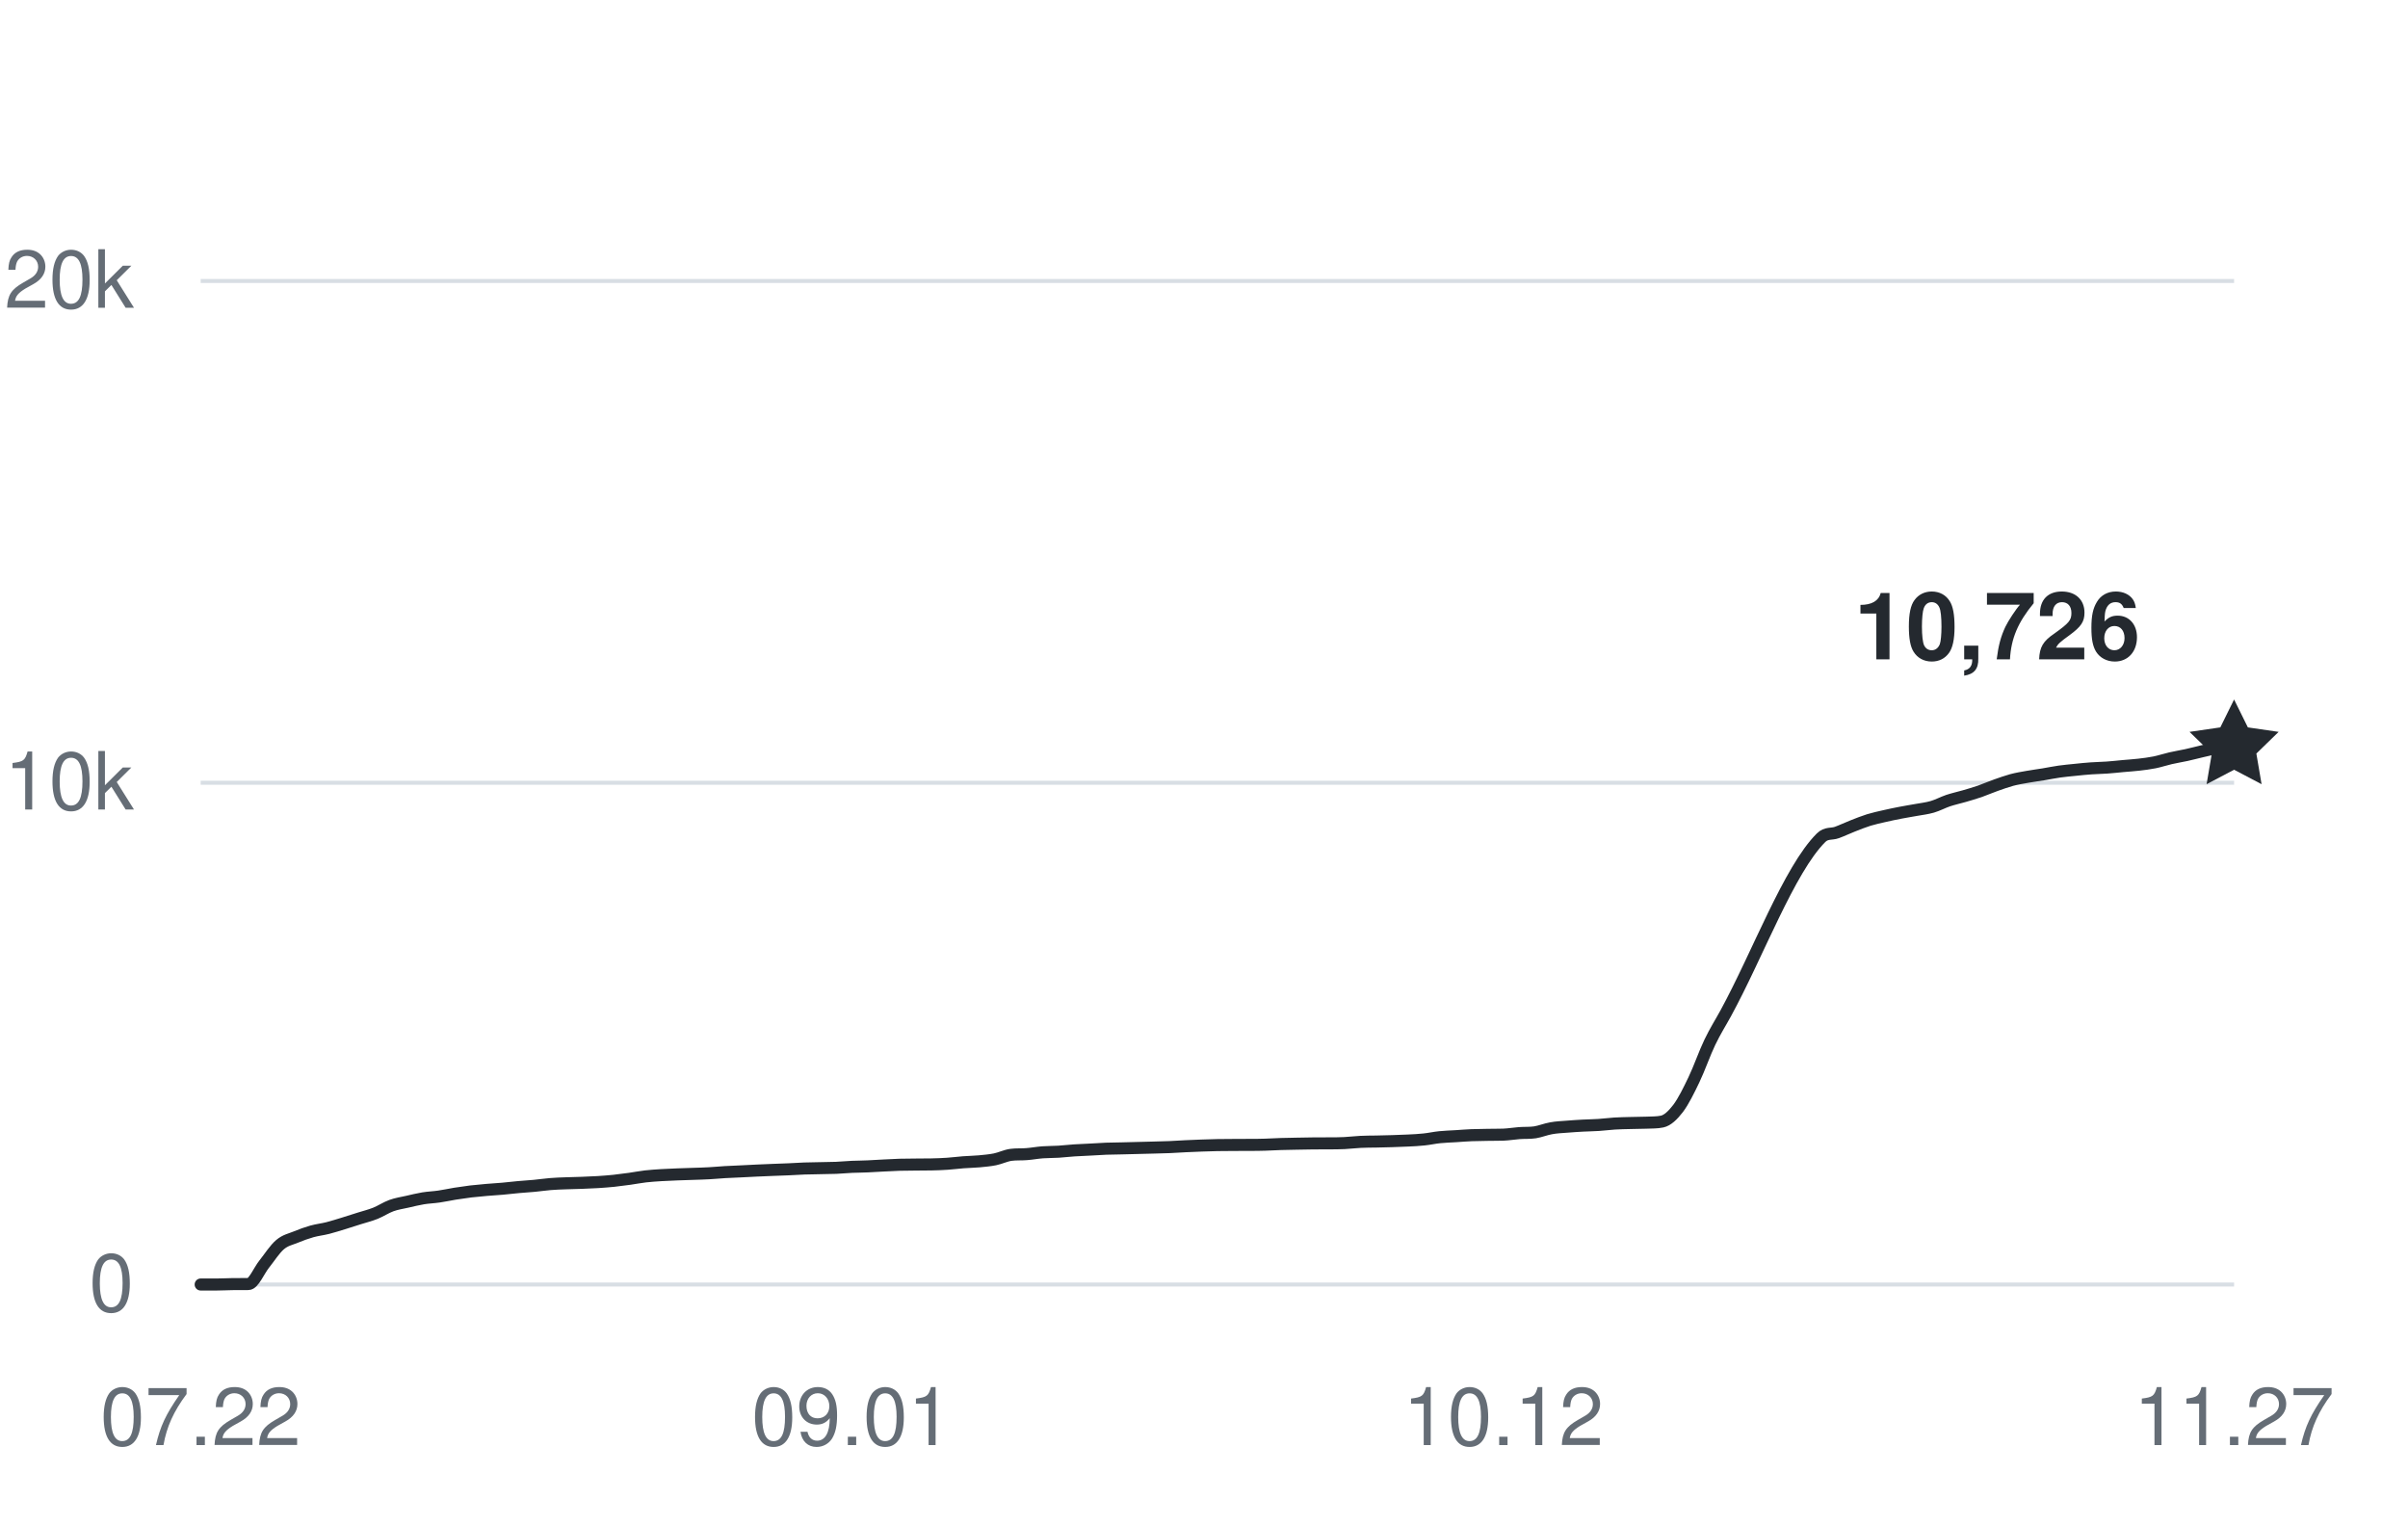
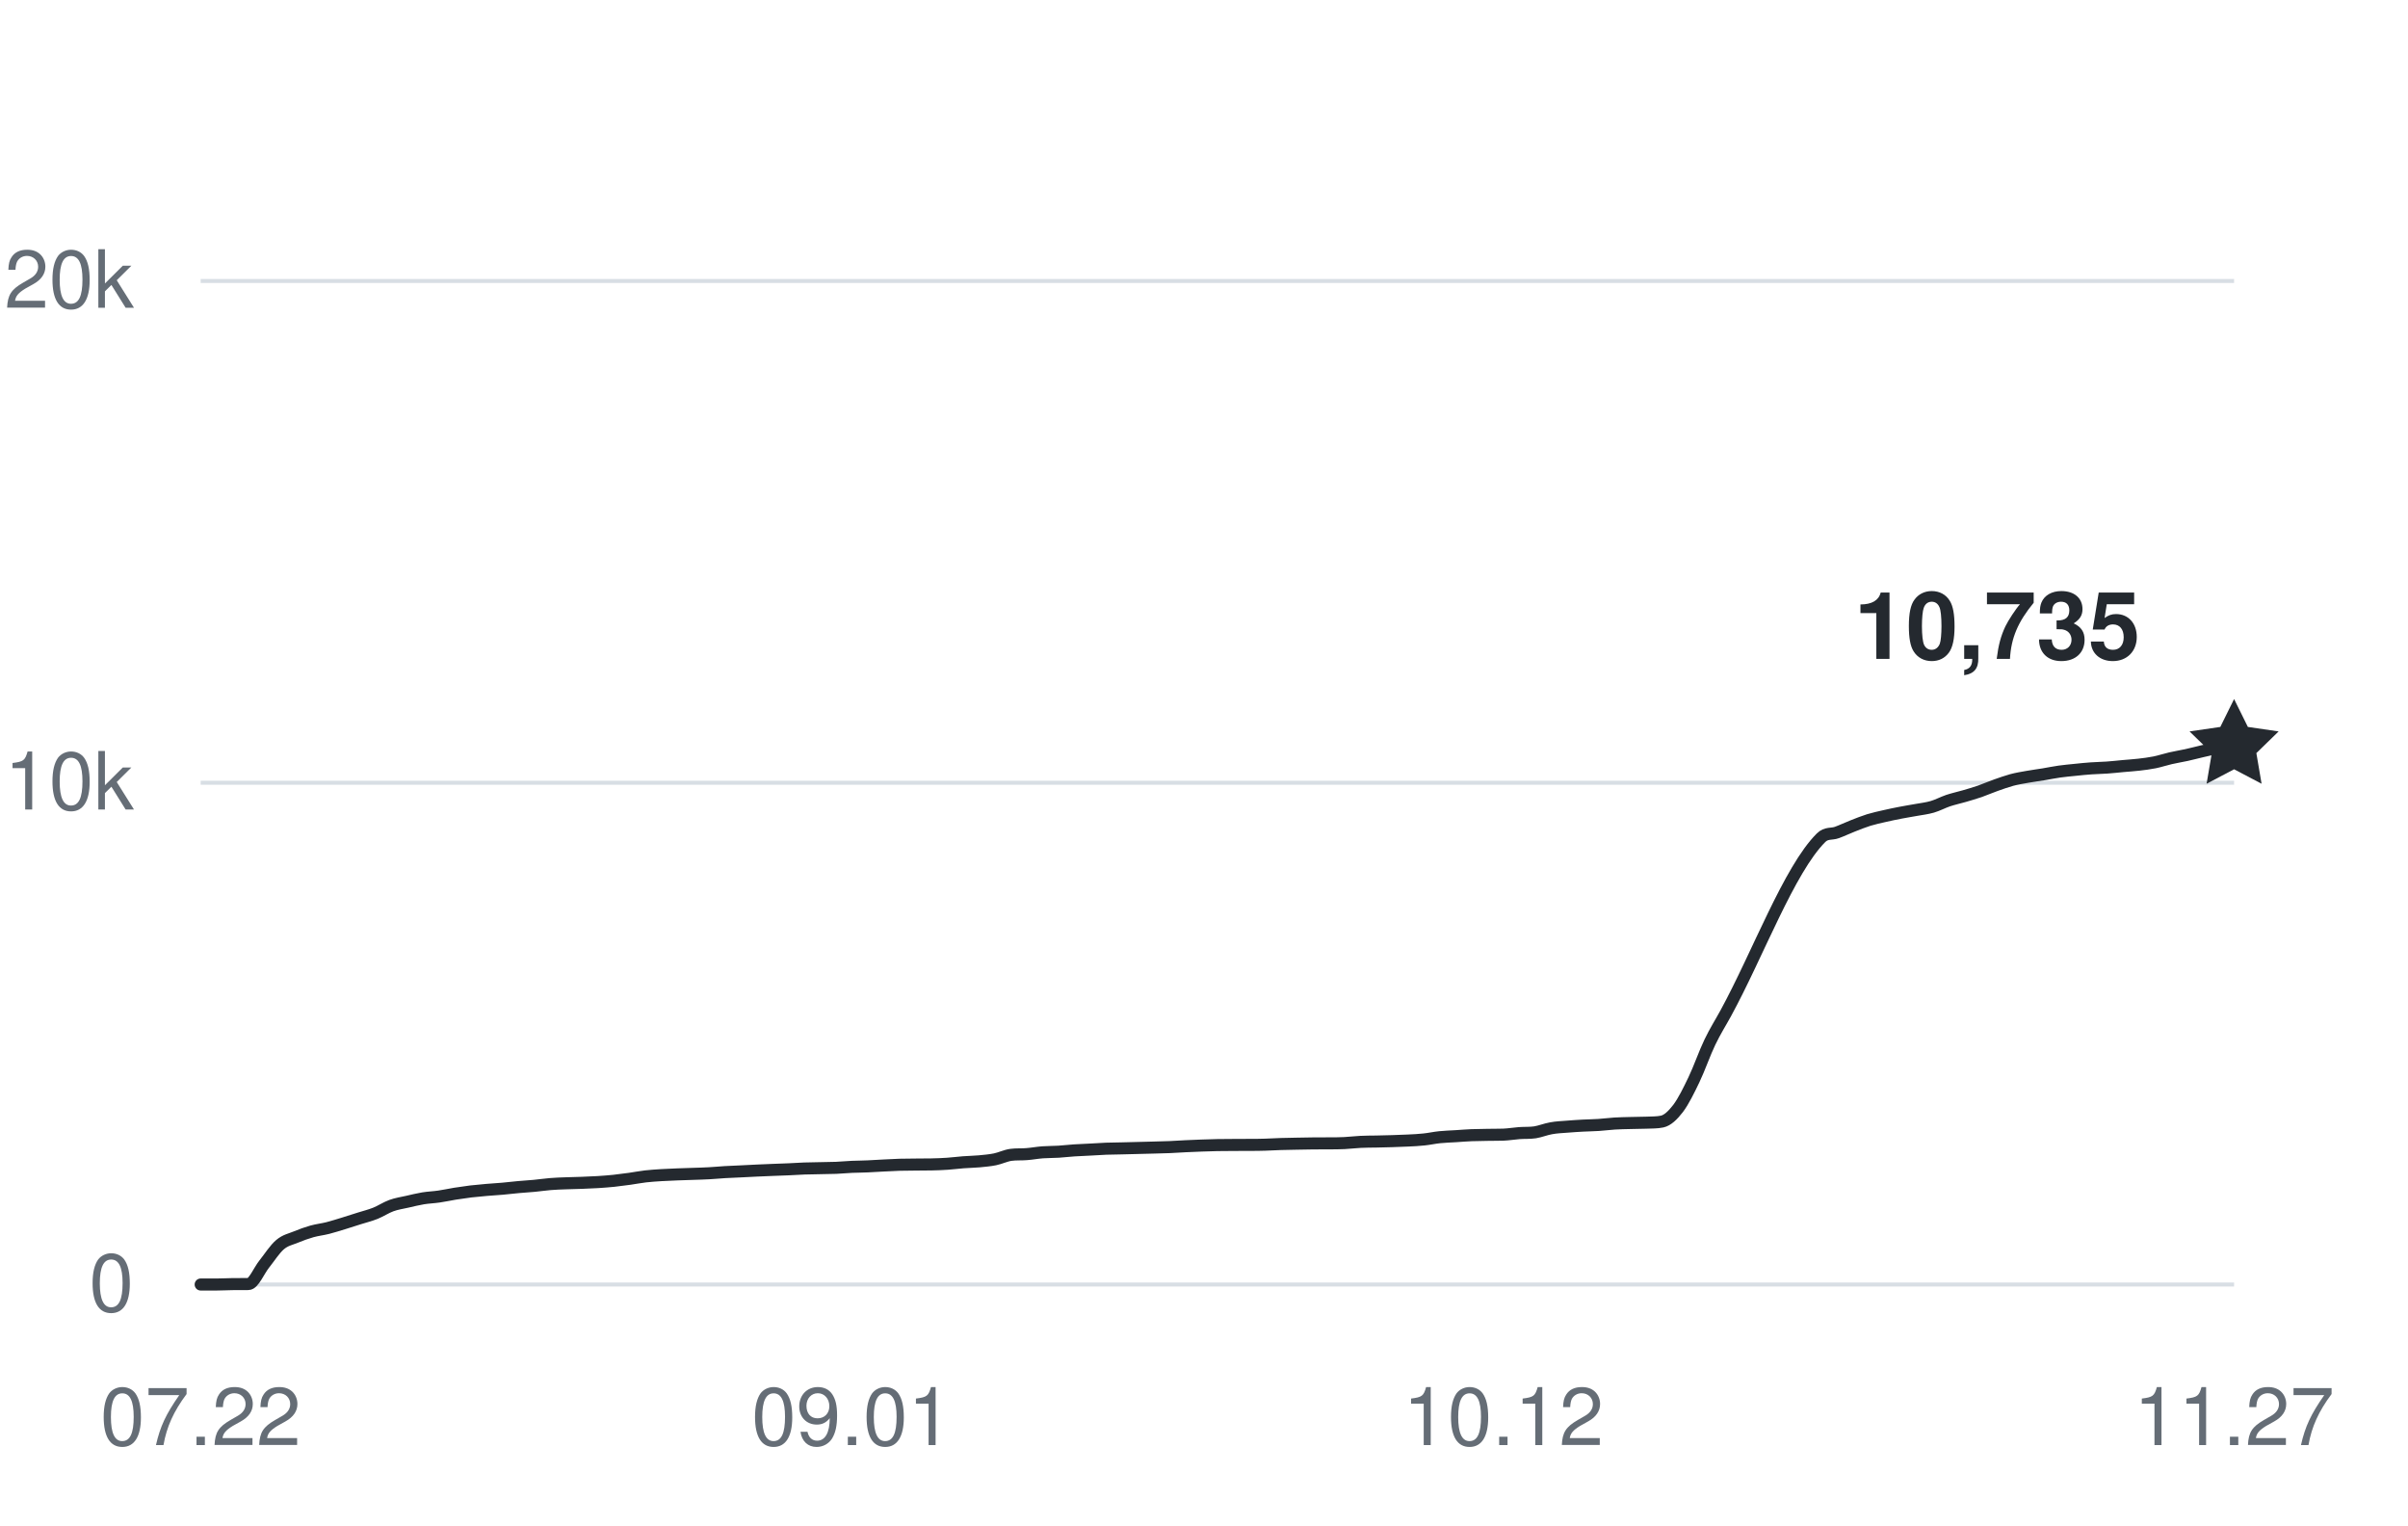
<svg xmlns="http://www.w3.org/2000/svg" width="360" height="228" viewBox="0 0 360 228" role="img" aria-labelledby="title desc">
  <g fill="#656d76" font-family="-apple-system,BlinkMacSystemFont,Segoe UI,Helvetica,Arial,sans-serif" font-size="12">
    <path d="M30 192H334" stroke="#d8dee4" stroke-width="0.6" />
    <text x="20" y="196" text-anchor="end">0</text>
    <path d="M30 117H334" stroke="#d8dee4" stroke-width="0.6" />
    <text x="20" y="121" text-anchor="end">10k</text>
    <path d="M30 42H334" stroke="#d8dee4" stroke-width="0.6" />
    <text x="20" y="46" text-anchor="end">20k</text>
    <text x="30" y="216" text-anchor="middle">07.22</text>
    <text x="127.375" y="216" text-anchor="middle">09.01</text>
    <text x="224.75" y="216" text-anchor="middle">10.12</text>
    <text x="334" y="216" text-anchor="middle">11.27</text>
-     <path d="M30,192 C30.79,192 31.58,192 32.38,192 C33.17,192 33.96,191.95 34.75,191.94 C35.54,191.93 36.33,191.94 37.13,191.93 C37.92,191.93 38.71,189.93 39.5,188.95 C40.29,187.96 41.08,186.7 41.88,186.03 C42.67,185.36 43.46,185.23 44.25,184.9 C45.04,184.57 45.83,184.29 46.63,184.06 C47.42,183.84 48.21,183.76 49,183.56 C49.79,183.36 50.58,183.1 51.38,182.86 C52.17,182.61 52.96,182.36 53.75,182.11 C54.54,181.86 55.33,181.67 56.13,181.35 C56.92,181.03 57.71,180.5 58.5,180.21 C59.29,179.92 60.08,179.81 60.88,179.63 C61.67,179.45 62.46,179.25 63.25,179.12 C64.04,178.99 64.83,178.97 65.63,178.85 C66.42,178.74 67.21,178.56 68,178.43 C68.79,178.31 69.58,178.19 70.38,178.09 C71.17,178 71.96,177.93 72.75,177.86 C73.54,177.79 74.33,177.75 75.13,177.68 C75.92,177.61 76.71,177.51 77.5,177.44 C78.29,177.36 79.08,177.33 79.88,177.25 C80.67,177.18 81.46,177.05 82.25,176.99 C83.04,176.92 83.83,176.9 84.63,176.87 C85.42,176.84 86.21,176.83 87,176.8 C87.79,176.77 88.58,176.74 89.38,176.69 C90.17,176.64 90.96,176.58 91.75,176.5 C92.54,176.41 93.33,176.31 94.13,176.2 C94.92,176.09 95.71,175.93 96.5,175.84 C97.29,175.75 98.08,175.7 98.88,175.65 C99.67,175.6 100.46,175.58 101.25,175.54 C102.04,175.51 102.83,175.49 103.63,175.46 C104.42,175.43 105.21,175.42 106,175.37 C106.79,175.33 107.58,175.25 108.38,175.2 C109.17,175.15 109.96,175.13 110.75,175.09 C111.54,175.06 112.33,175.01 113.13,174.97 C113.92,174.94 114.71,174.9 115.5,174.87 C116.29,174.84 117.08,174.81 117.88,174.78 C118.67,174.75 119.46,174.69 120.25,174.66 C121.04,174.63 121.83,174.63 122.63,174.61 C123.42,174.59 124.21,174.59 125,174.56 C125.79,174.52 126.58,174.45 127.38,174.41 C128.17,174.38 128.96,174.38 129.75,174.34 C130.54,174.31 131.33,174.25 132.13,174.21 C132.92,174.17 133.71,174.13 134.5,174.1 C135.29,174.08 136.08,174.08 136.88,174.07 C137.67,174.07 138.46,174.07 139.25,174.05 C140.04,174.03 140.83,174.01 141.63,173.95 C142.42,173.9 143.21,173.79 144,173.73 C144.79,173.67 145.58,173.66 146.38,173.59 C147.17,173.51 147.96,173.45 148.75,173.29 C149.54,173.13 150.33,172.73 151.13,172.62 C151.92,172.51 152.71,172.58 153.5,172.51 C154.29,172.45 155.08,172.3 155.88,172.24 C156.67,172.18 157.46,172.2 158.25,172.15 C159.04,172.1 159.83,172 160.63,171.95 C161.42,171.9 162.21,171.88 163,171.83 C163.79,171.79 164.58,171.73 165.38,171.7 C166.17,171.67 166.96,171.66 167.75,171.65 C168.54,171.63 169.33,171.61 170.13,171.59 C170.92,171.57 171.71,171.56 172.5,171.53 C173.29,171.51 174.08,171.49 174.88,171.46 C175.67,171.42 176.46,171.37 177.25,171.33 C178.04,171.29 178.83,171.26 179.63,171.23 C180.42,171.21 181.21,171.18 182,171.16 C182.79,171.15 183.58,171.15 184.38,171.14 C185.17,171.14 185.96,171.14 186.75,171.13 C187.54,171.13 188.33,171.13 189.13,171.1 C189.92,171.08 190.71,171.03 191.5,171 C192.29,170.97 193.08,170.96 193.88,170.95 C194.67,170.93 195.46,170.92 196.25,170.91 C197.04,170.9 197.83,170.91 198.63,170.9 C199.42,170.9 200.21,170.9 201,170.86 C201.79,170.82 202.58,170.72 203.38,170.68 C204.17,170.64 204.96,170.64 205.75,170.63 C206.54,170.61 207.33,170.6 208.13,170.57 C208.92,170.55 209.71,170.52 210.5,170.48 C211.29,170.44 212.08,170.41 212.88,170.32 C213.67,170.24 214.46,170.06 215.25,169.98 C216.04,169.9 216.83,169.88 217.63,169.83 C218.42,169.78 219.21,169.71 220,169.68 C220.79,169.65 221.58,169.64 222.38,169.63 C223.17,169.61 223.96,169.63 224.75,169.6 C225.54,169.57 226.33,169.43 227.13,169.37 C227.92,169.31 228.71,169.37 229.5,169.25 C230.29,169.12 231.08,168.79 231.88,168.65 C232.67,168.5 233.46,168.47 234.25,168.41 C235.04,168.34 235.83,168.3 236.63,168.25 C237.42,168.21 238.21,168.2 239,168.15 C239.79,168.1 240.58,167.99 241.38,167.94 C242.17,167.89 242.96,167.88 243.75,167.86 C244.54,167.83 245.33,167.84 246.13,167.81 C246.92,167.77 247.71,167.81 248.5,167.64 C249.29,167.47 250.08,166.72 250.88,165.68 C251.67,164.63 252.46,163.03 253.25,161.38 C254.04,159.74 254.83,157.44 255.63,155.78 C256.42,154.13 257.21,152.91 258,151.46 C262.75,142.77 267.5,129.94 272.25,125.22 C273.04,124.43 273.83,124.73 274.63,124.43 C275.42,124.14 276.21,123.76 277,123.45 C277.79,123.14 278.58,122.82 279.38,122.57 C280.17,122.33 280.96,122.16 281.75,121.98 C282.54,121.8 283.33,121.63 284.13,121.48 C284.92,121.32 285.71,121.21 286.5,121.06 C287.29,120.92 288.08,120.83 288.88,120.6 C289.67,120.37 290.46,119.94 291.25,119.67 C292.04,119.41 292.83,119.24 293.63,119.01 C294.42,118.78 295.21,118.55 296,118.28 C296.79,118 297.58,117.65 298.38,117.37 C299.17,117.09 299.96,116.81 300.75,116.59 C301.54,116.38 302.33,116.25 303.13,116.11 C303.92,115.97 304.71,115.87 305.5,115.74 C306.29,115.61 307.08,115.44 307.88,115.33 C308.67,115.22 309.46,115.15 310.25,115.07 C311.04,114.99 311.83,114.9 312.63,114.85 C313.42,114.79 314.21,114.79 315,114.73 C315.79,114.68 316.58,114.58 317.38,114.51 C318.17,114.44 318.96,114.39 319.75,114.3 C320.54,114.21 321.33,114.11 322.13,113.95 C322.92,113.79 323.71,113.52 324.5,113.34 C325.29,113.16 326.08,113.03 326.88,112.86 C327.67,112.69 328.46,112.47 329.25,112.29 C330.04,112.11 330.83,111.91 331.63,111.79 C332.42,111.67 333.21,111.63 334,111.56" fill="none" stroke="#24292f" stroke-width="1.8" stroke-linecap="round" stroke-linejoin="round" />
-     <path d="M0 -7 L2.06 -2.83 L6.66 -2.16 L3.33 1.08 L4.11 5.66 L0 3.5 L-4.11 5.66 L-3.33 1.08 L-6.66 -2.16 L-2.06 -2.83 Z" transform="translate(334 111.555)" fill="#24292f" />
-     <text x="320" y="98.555" text-anchor="end" fill="#24292f" font-size="14" font-weight="600">10,726</text>
+     <path d="M30,192 C30.79,192 31.58,192 32.38,192 C33.17,192 33.96,191.95 34.75,191.94 C35.54,191.93 36.33,191.94 37.13,191.93 C37.92,191.93 38.71,189.93 39.5,188.95 C40.29,187.96 41.08,186.7 41.88,186.03 C42.67,185.36 43.46,185.23 44.25,184.9 C45.04,184.57 45.83,184.29 46.63,184.06 C47.42,183.84 48.21,183.76 49,183.56 C49.79,183.36 50.58,183.1 51.38,182.86 C52.17,182.61 52.96,182.36 53.75,182.11 C54.54,181.86 55.33,181.67 56.13,181.35 C56.92,181.03 57.71,180.5 58.5,180.21 C59.29,179.92 60.08,179.81 60.88,179.63 C61.67,179.45 62.46,179.25 63.25,179.12 C64.04,178.99 64.83,178.97 65.63,178.85 C66.42,178.74 67.21,178.56 68,178.43 C68.79,178.31 69.58,178.19 70.38,178.09 C71.17,178 71.96,177.93 72.75,177.86 C73.54,177.79 74.33,177.75 75.13,177.68 C75.92,177.61 76.71,177.51 77.5,177.44 C78.29,177.36 79.08,177.33 79.88,177.25 C80.67,177.18 81.46,177.05 82.25,176.99 C83.04,176.92 83.83,176.9 84.63,176.87 C85.42,176.84 86.21,176.83 87,176.8 C87.79,176.77 88.58,176.74 89.38,176.69 C90.17,176.64 90.96,176.58 91.75,176.5 C92.54,176.41 93.33,176.31 94.13,176.2 C94.92,176.09 95.71,175.93 96.5,175.84 C97.29,175.75 98.08,175.7 98.88,175.65 C99.67,175.6 100.46,175.58 101.25,175.54 C102.04,175.51 102.83,175.49 103.63,175.46 C104.42,175.43 105.21,175.42 106,175.37 C106.79,175.33 107.58,175.25 108.38,175.2 C109.17,175.15 109.96,175.13 110.75,175.09 C111.54,175.06 112.33,175.01 113.13,174.97 C113.92,174.94 114.71,174.9 115.5,174.87 C116.29,174.84 117.08,174.81 117.88,174.78 C118.67,174.75 119.46,174.69 120.25,174.66 C121.04,174.63 121.83,174.63 122.63,174.61 C123.42,174.59 124.21,174.59 125,174.56 C125.79,174.52 126.58,174.45 127.38,174.41 C128.17,174.38 128.96,174.38 129.75,174.34 C130.54,174.31 131.33,174.25 132.13,174.21 C132.92,174.17 133.71,174.13 134.5,174.1 C135.29,174.08 136.08,174.08 136.88,174.07 C137.67,174.07 138.46,174.07 139.25,174.05 C140.04,174.03 140.83,174.01 141.63,173.95 C142.42,173.9 143.21,173.79 144,173.73 C144.79,173.67 145.58,173.66 146.38,173.59 C147.17,173.51 147.96,173.45 148.75,173.29 C149.54,173.13 150.33,172.73 151.13,172.62 C151.92,172.51 152.71,172.58 153.5,172.51 C154.29,172.45 155.08,172.3 155.88,172.24 C156.67,172.18 157.46,172.2 158.25,172.15 C159.04,172.1 159.83,172 160.63,171.95 C161.42,171.9 162.21,171.88 163,171.83 C163.79,171.79 164.58,171.73 165.38,171.7 C166.17,171.67 166.96,171.66 167.75,171.65 C168.54,171.63 169.33,171.61 170.13,171.59 C170.92,171.57 171.71,171.56 172.5,171.53 C173.29,171.51 174.08,171.49 174.88,171.46 C175.67,171.42 176.46,171.37 177.25,171.33 C178.04,171.29 178.83,171.26 179.63,171.23 C180.42,171.21 181.21,171.18 182,171.16 C182.79,171.15 183.58,171.15 184.38,171.14 C185.17,171.14 185.96,171.14 186.75,171.13 C187.54,171.13 188.33,171.13 189.13,171.1 C189.92,171.08 190.71,171.03 191.5,171 C192.29,170.97 193.08,170.96 193.88,170.95 C194.67,170.93 195.46,170.92 196.25,170.91 C197.04,170.9 197.83,170.91 198.63,170.9 C199.42,170.9 200.21,170.9 201,170.86 C201.79,170.82 202.58,170.72 203.38,170.68 C204.17,170.64 204.96,170.64 205.75,170.63 C206.54,170.61 207.33,170.6 208.13,170.57 C208.92,170.55 209.71,170.52 210.5,170.48 C211.29,170.44 212.08,170.41 212.88,170.32 C213.67,170.24 214.46,170.06 215.25,169.98 C216.04,169.9 216.83,169.88 217.63,169.83 C218.42,169.78 219.21,169.71 220,169.68 C220.79,169.65 221.58,169.64 222.38,169.63 C223.17,169.61 223.96,169.63 224.75,169.6 C225.54,169.57 226.33,169.43 227.13,169.37 C227.92,169.31 228.71,169.37 229.5,169.25 C230.29,169.12 231.08,168.79 231.88,168.65 C232.67,168.5 233.46,168.47 234.25,168.41 C235.04,168.34 235.83,168.3 236.63,168.25 C237.42,168.21 238.21,168.2 239,168.15 C239.79,168.1 240.58,167.99 241.38,167.94 C242.17,167.89 242.96,167.88 243.75,167.86 C244.54,167.83 245.33,167.84 246.13,167.81 C246.92,167.77 247.71,167.81 248.5,167.64 C249.29,167.47 250.08,166.72 250.88,165.68 C251.67,164.63 252.46,163.03 253.25,161.38 C254.04,159.74 254.83,157.44 255.63,155.78 C256.42,154.13 257.21,152.91 258,151.46 C262.75,142.77 267.5,129.94 272.25,125.22 C273.04,124.43 273.83,124.73 274.63,124.43 C275.42,124.14 276.21,123.76 277,123.45 C277.79,123.14 278.58,122.82 279.38,122.57 C280.17,122.33 280.96,122.16 281.75,121.98 C282.54,121.8 283.33,121.63 284.13,121.48 C284.92,121.32 285.71,121.21 286.5,121.06 C287.29,120.92 288.08,120.83 288.88,120.6 C289.67,120.37 290.46,119.94 291.25,119.67 C292.04,119.41 292.83,119.24 293.63,119.01 C294.42,118.78 295.21,118.55 296,118.28 C296.79,118 297.58,117.65 298.38,117.37 C299.17,117.09 299.96,116.81 300.75,116.59 C301.54,116.38 302.33,116.25 303.13,116.11 C303.92,115.97 304.71,115.87 305.5,115.74 C306.29,115.61 307.08,115.44 307.88,115.33 C308.67,115.22 309.46,115.15 310.25,115.07 C311.04,114.99 311.83,114.9 312.63,114.85 C313.42,114.79 314.21,114.79 315,114.73 C315.79,114.68 316.58,114.58 317.38,114.51 C318.17,114.44 318.96,114.39 319.75,114.3 C320.54,114.21 321.33,114.11 322.13,113.95 C322.92,113.79 323.71,113.52 324.5,113.34 C325.29,113.16 326.08,113.03 326.88,112.86 C327.67,112.69 328.46,112.47 329.25,112.29 C330.04,112.11 330.83,111.92 331.63,111.79 C332.42,111.65 333.21,111.59 334,111.49" fill="none" stroke="#24292f" stroke-width="1.8" stroke-linecap="round" stroke-linejoin="round" />
+     <path d="M0 -7 L2.06 -2.83 L6.66 -2.16 L3.33 1.08 L4.11 5.66 L0 3.5 L-4.11 5.66 L-3.33 1.08 L-6.66 -2.16 L-2.06 -2.83 Z" transform="translate(334 111.4875)" fill="#24292f" />
+     <text x="320" y="98.488" text-anchor="end" fill="#24292f" font-size="14" font-weight="600">10,735</text>
  </g>
</svg>
